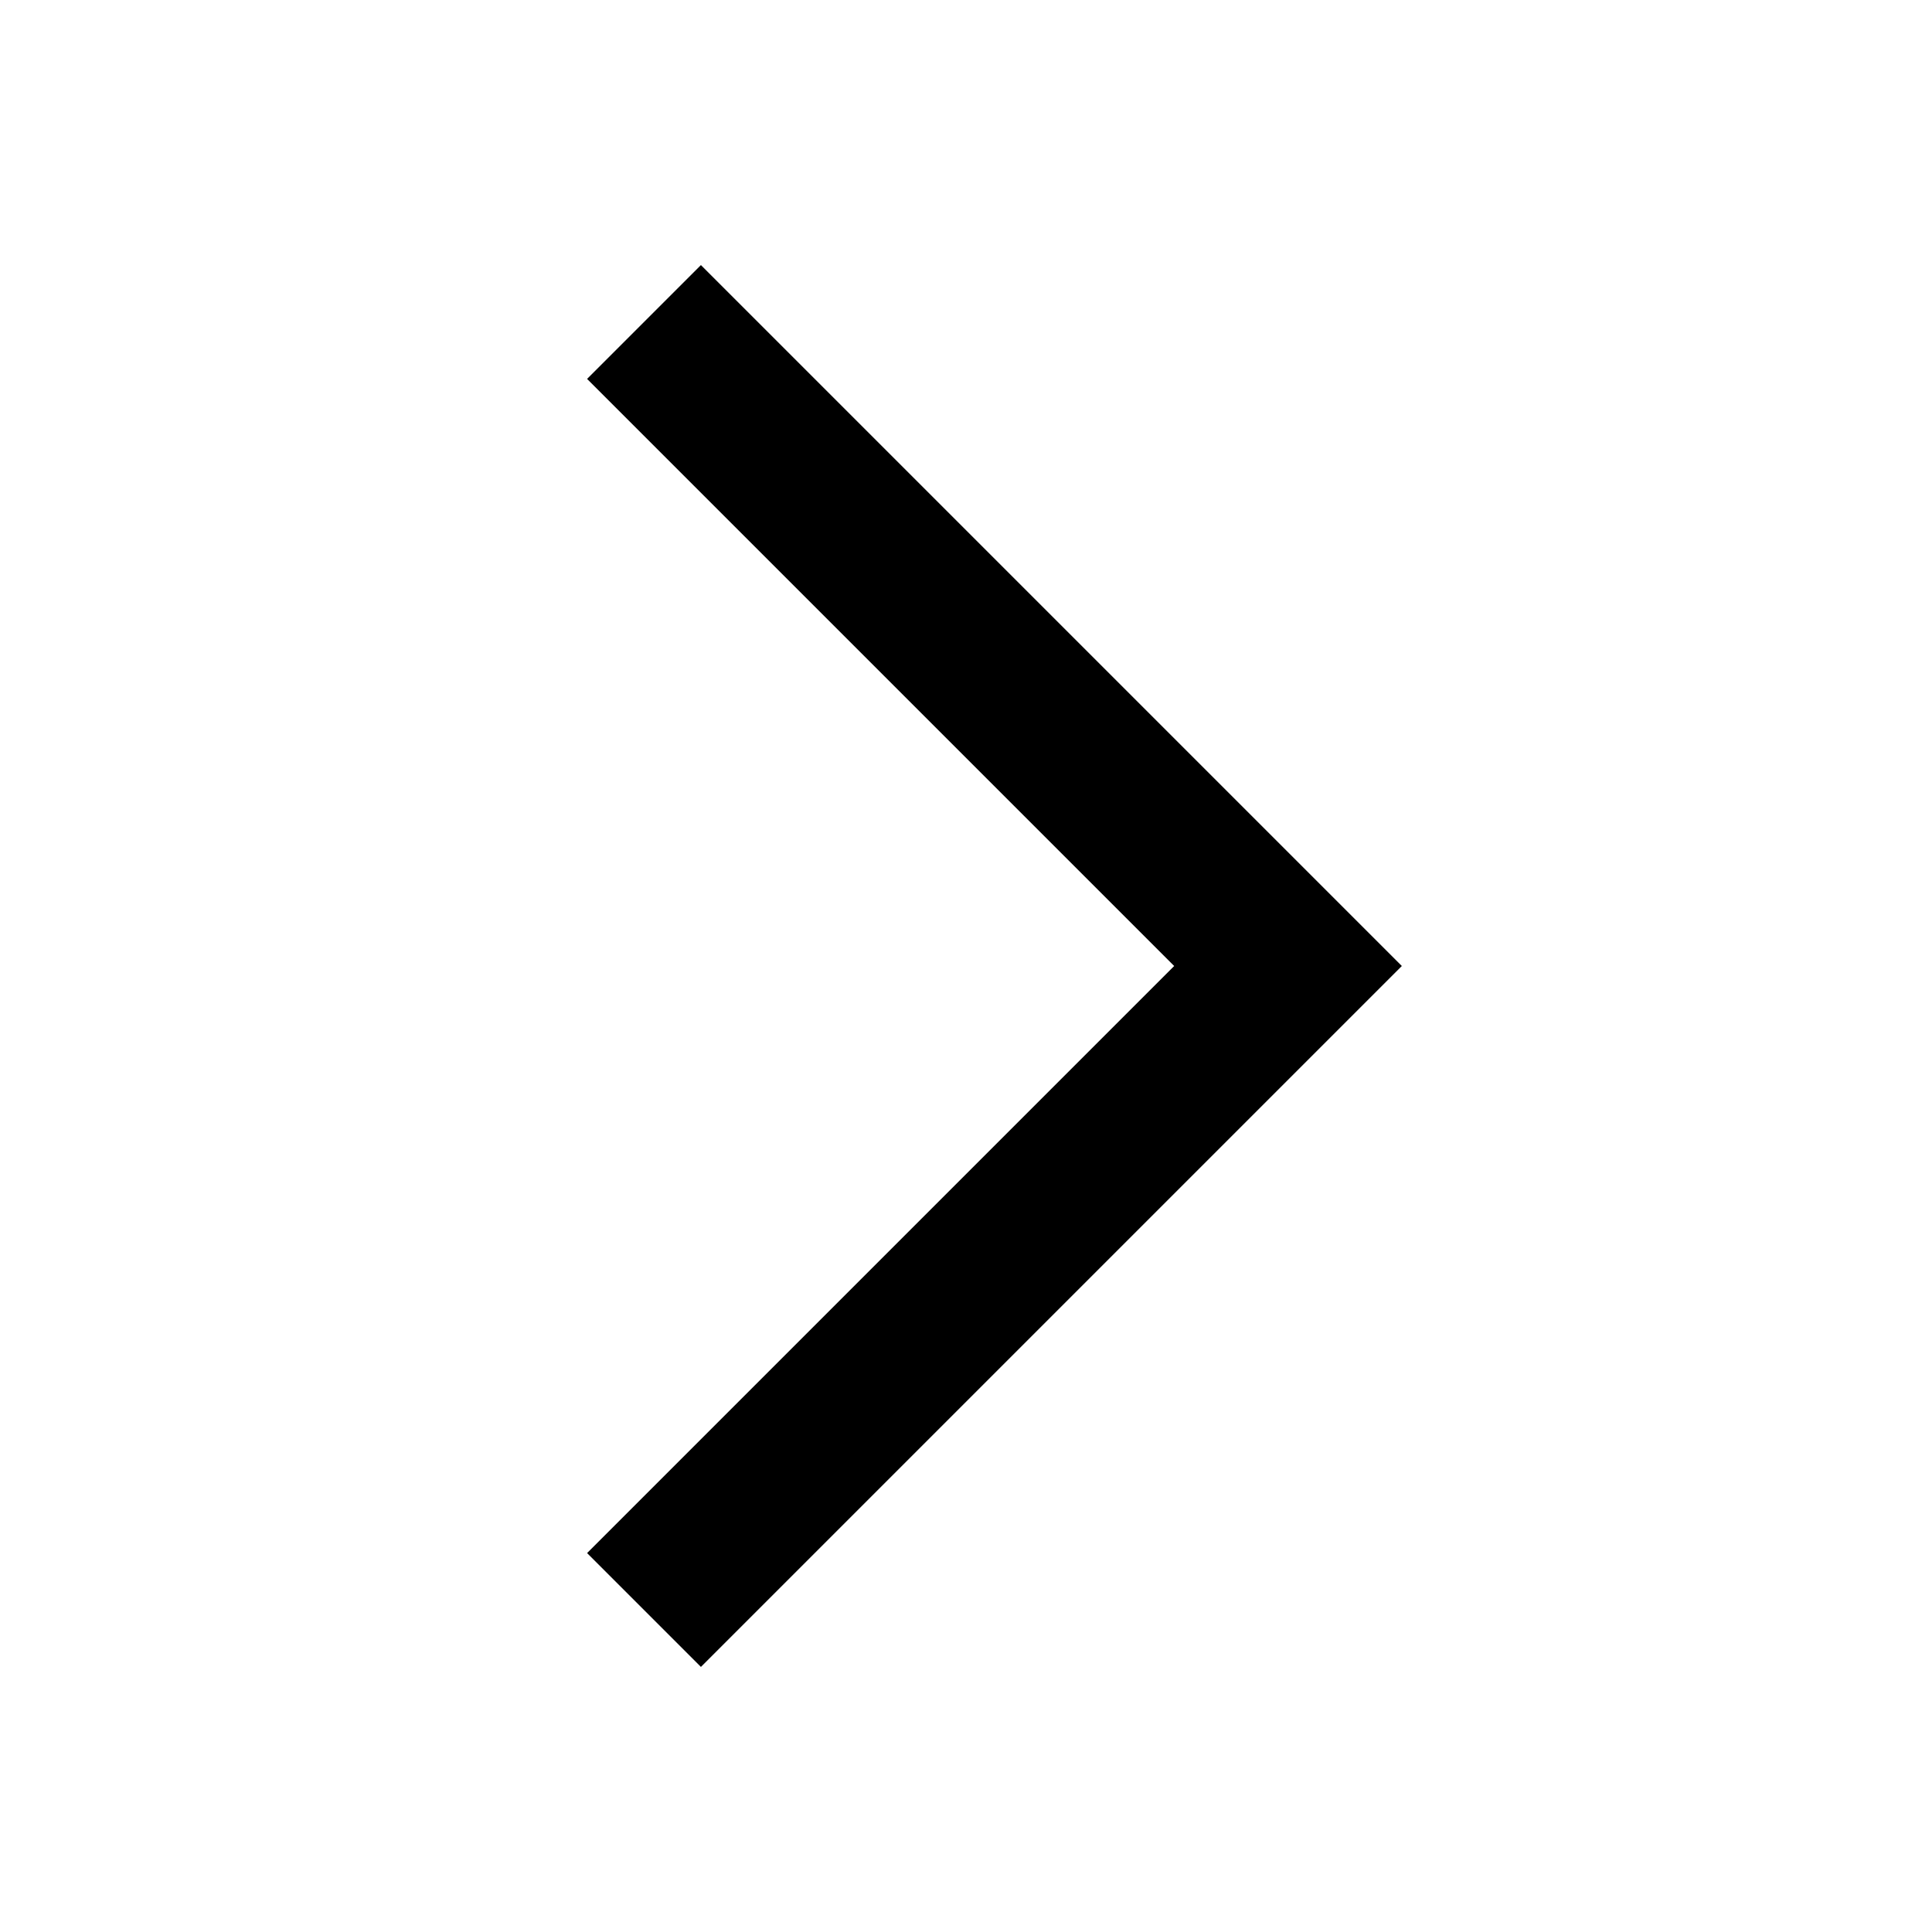
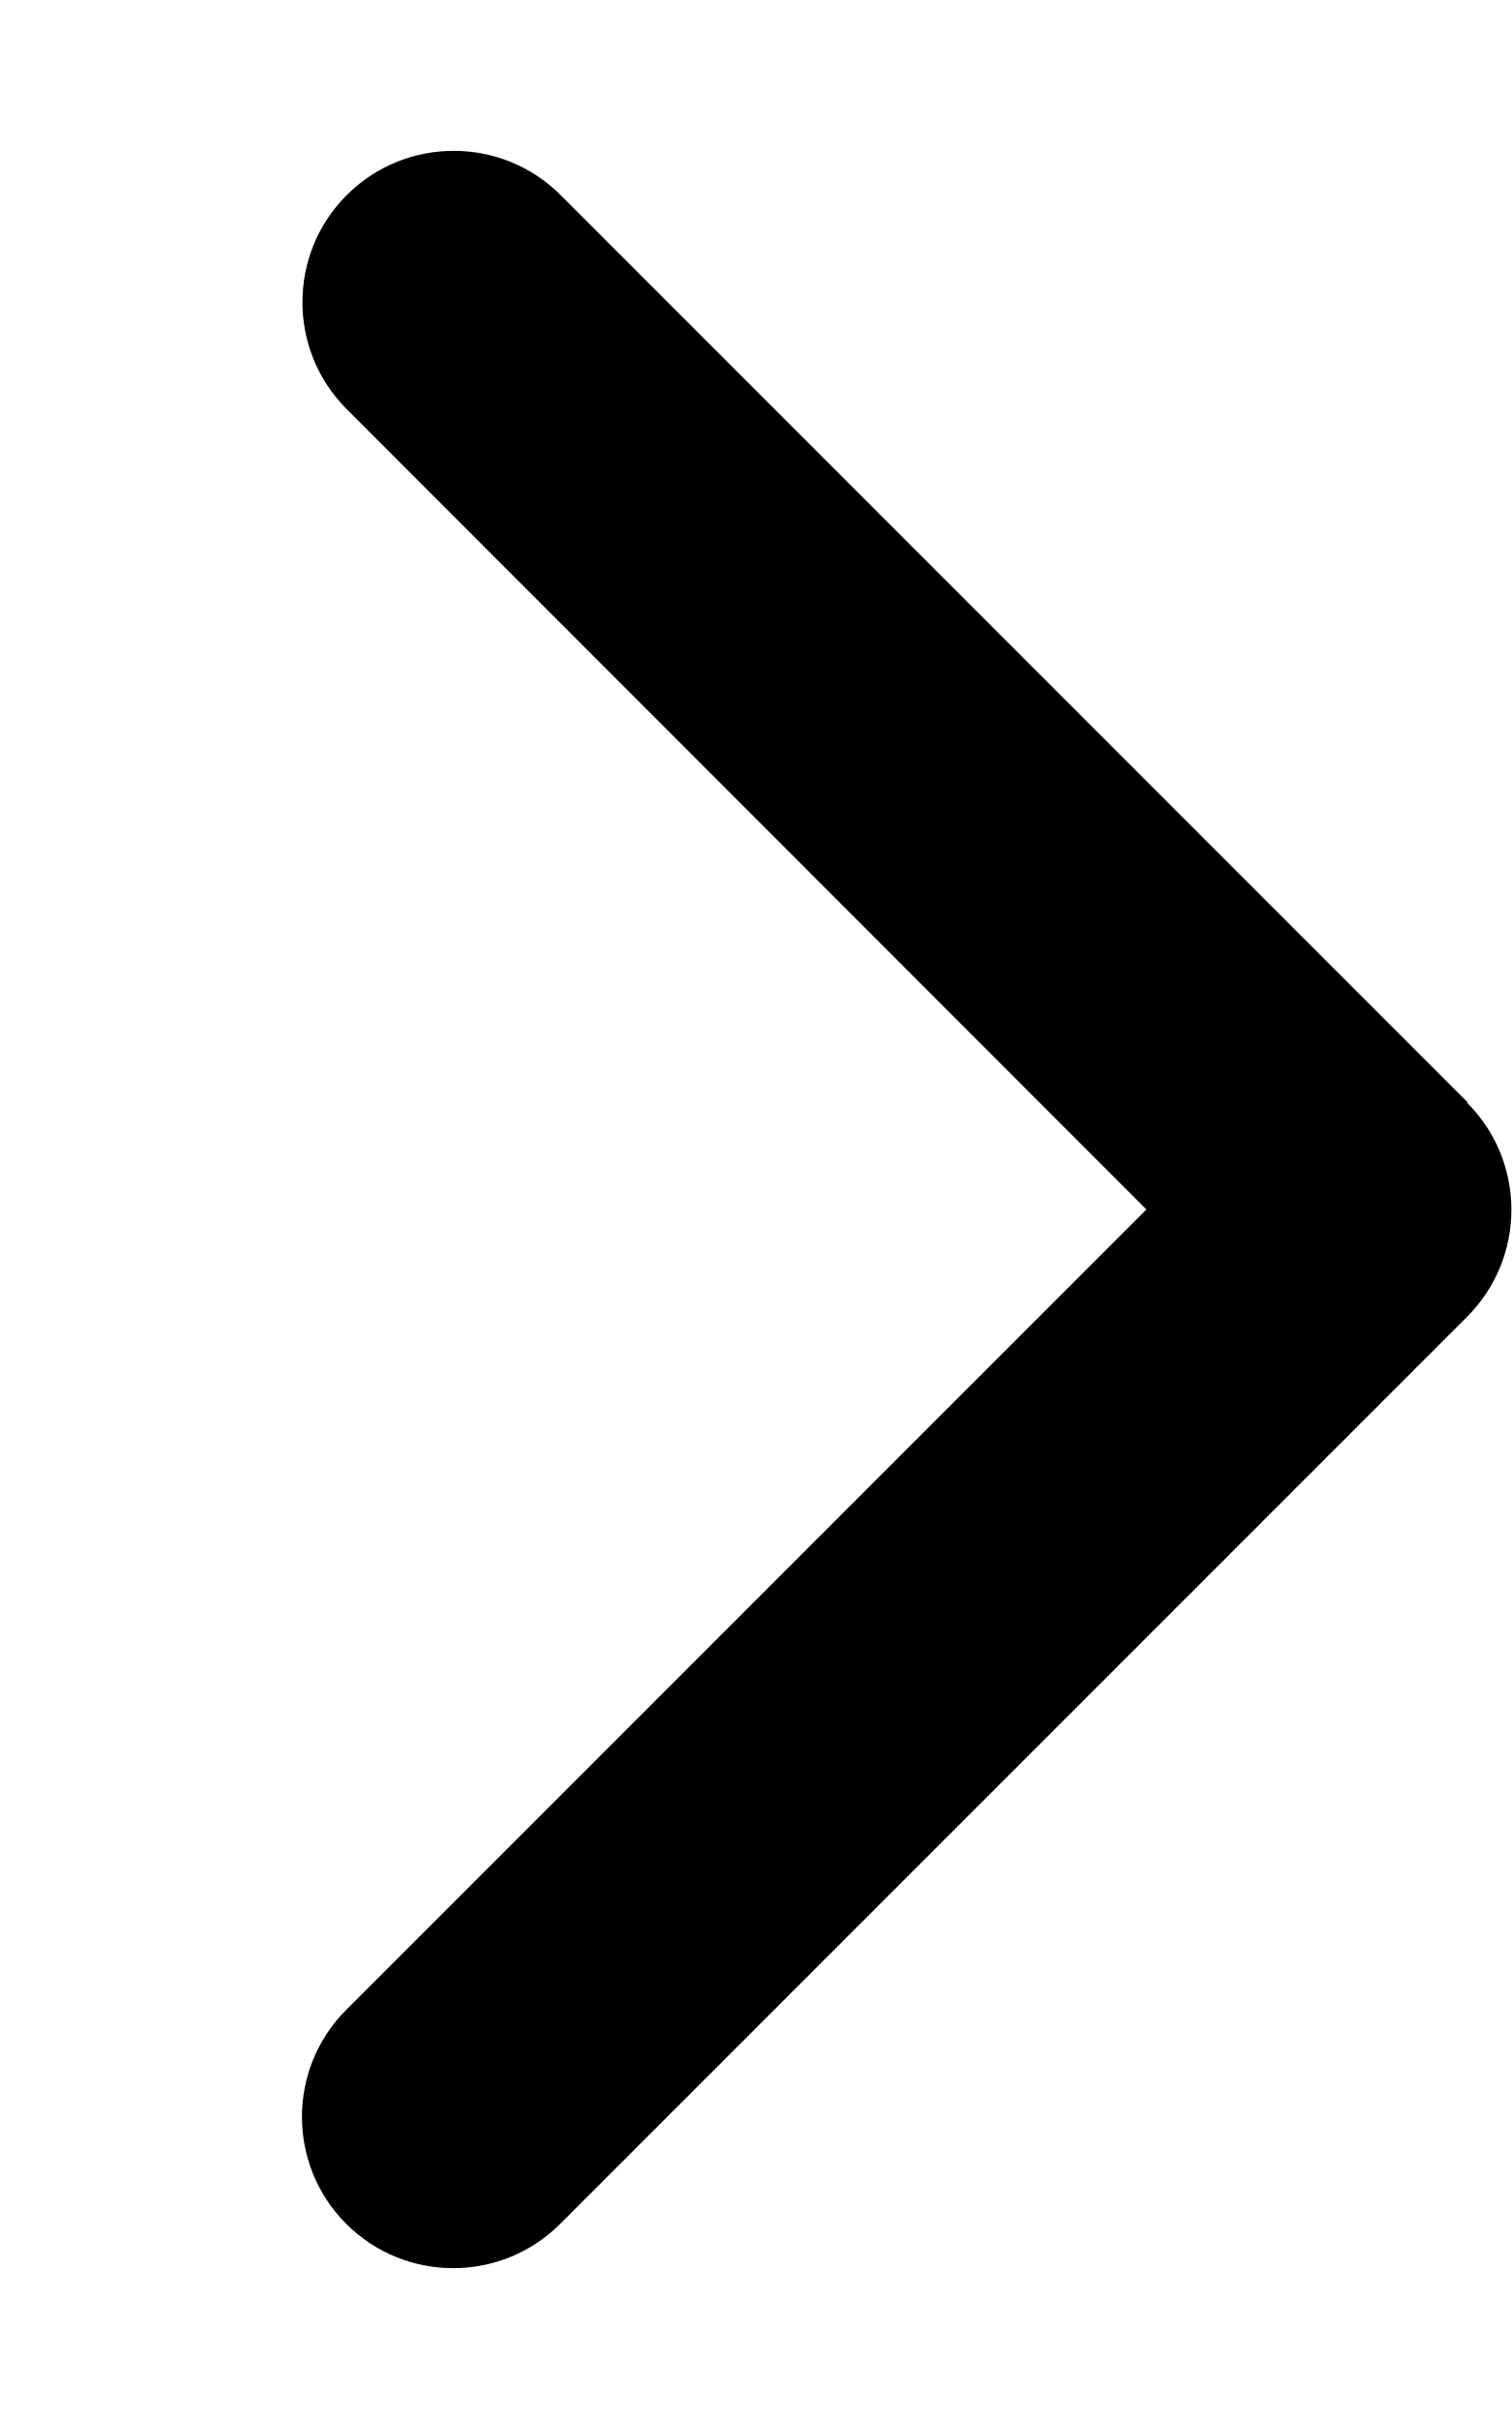
- <svg xmlns="http://www.w3.org/2000/svg" width="24" height="24">
-   <path d="M7.293 4.707 14.586 12l-7.293 7.293 1.414 1.414L17.414 12 8.707 3.293 7.293 4.707z" />
+ <svg xmlns="http://www.w3.org/2000/svg" viewBox="0 0 320 512">
+   <path d="M310.6 233.4c12.5 12.5 12.5 32.8 0 45.3l-192 192c-12.5 12.5-32.8 12.5-45.3 0s-12.5-32.8 0-45.3L242.7 256 73.4 86.6c-12.5-12.5-12.5-32.8 0-45.3s32.8-12.5 45.3 0l192 192z" />
</svg>
